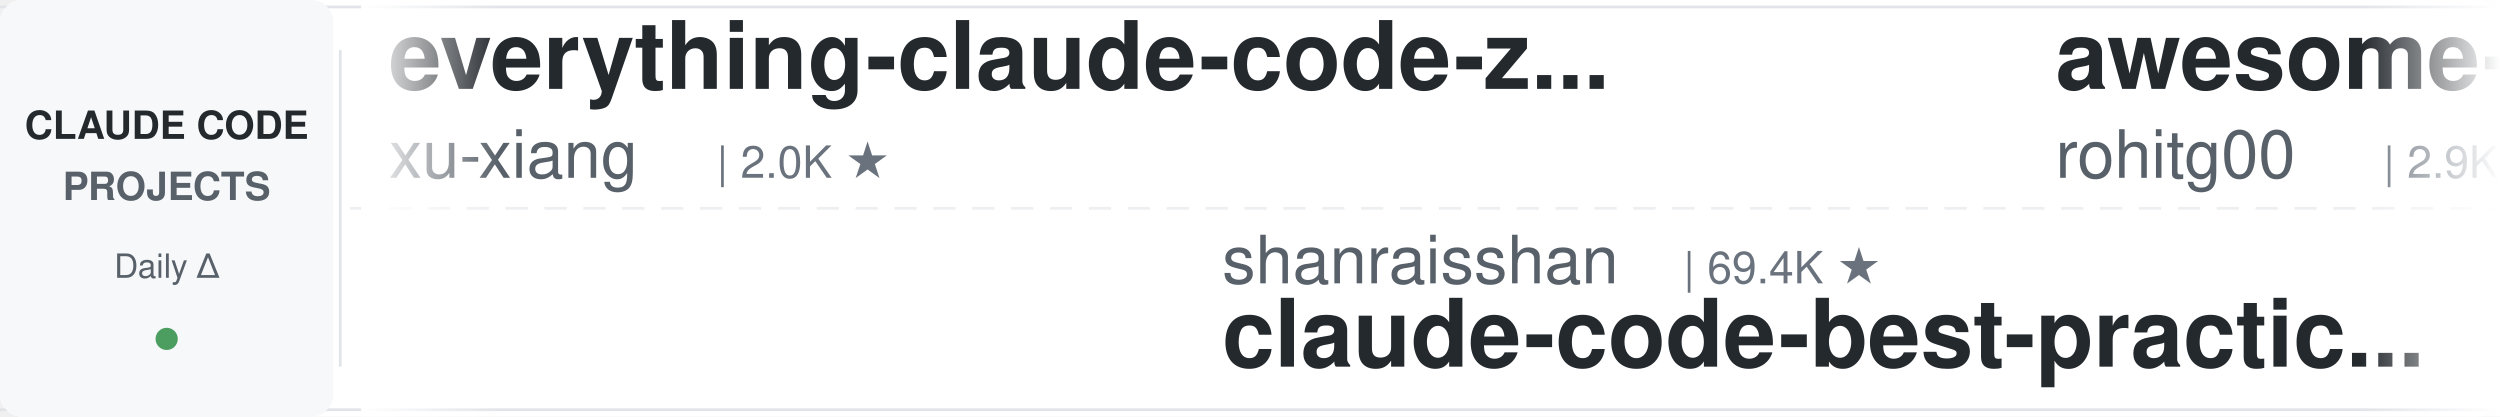
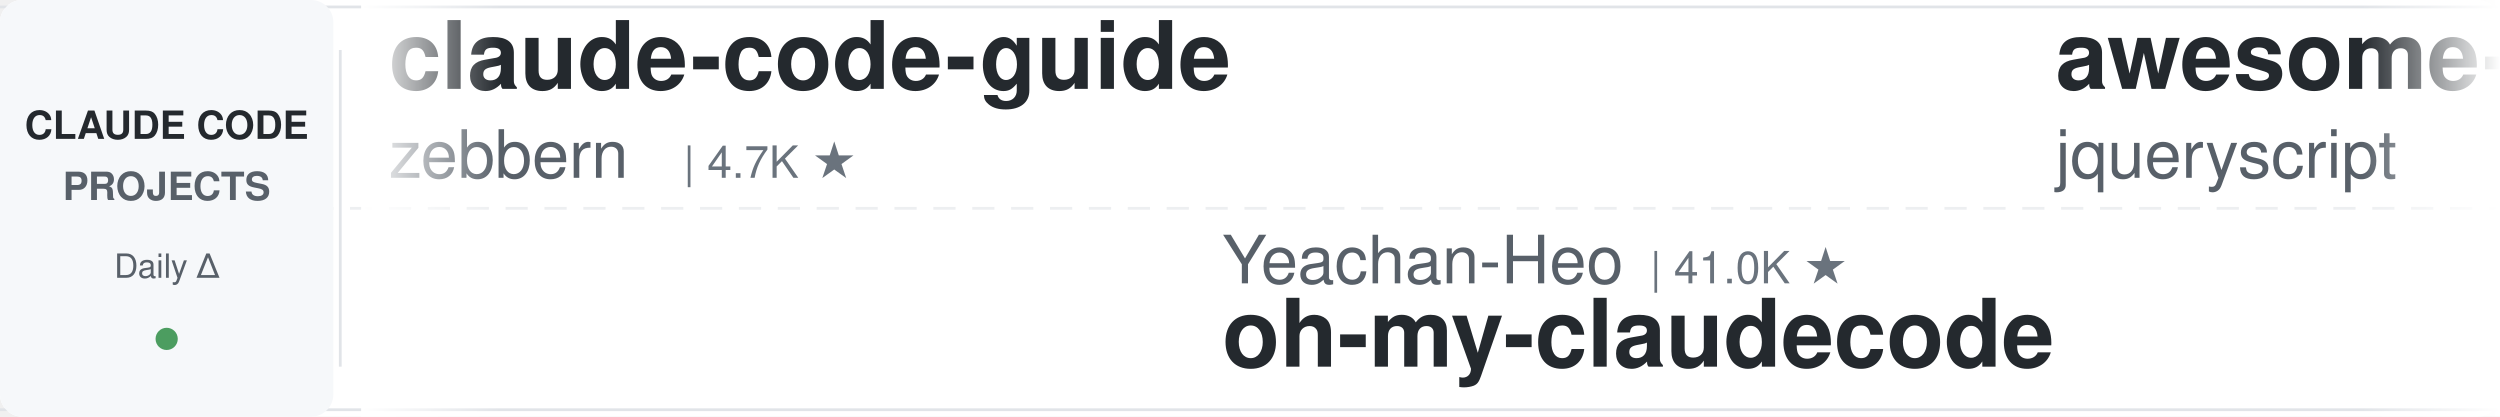
<svg xmlns="http://www.w3.org/2000/svg" width="900" height="150">
  <defs>
    <linearGradient id="leftFade" x1="0%" y1="0%" x2="100%" y2="0%">
      <stop offset="0%" style="stop-color:#ffffff;stop-opacity:1" />
      <stop offset="100%" style="stop-color:#ffffff;stop-opacity:0" />
    </linearGradient>
    <linearGradient id="rightFade" x1="0%" y1="0%" x2="100%" y2="0%">
      <stop offset="0%" style="stop-color:#ffffff;stop-opacity:0" />
      <stop offset="100%" style="stop-color:#ffffff;stop-opacity:1" />
    </linearGradient>
  </defs>
  <rect width="900" height="150" fill="#ffffff" rx="8" />
  <rect x="0" y="2" width="900" height="1" fill="#e1e4e8" />
  <rect x="0" y="147" width="900" height="1" fill="#e1e4e8" />
  <line x1="0" y1="75" x2="900" y2="75" stroke="#e1e4e8" stroke-width="1" stroke-dasharray="8 6" opacity="0.6" />
  <rect x="0" y="0" width="120" height="150" fill="#f6f8fa" rx="8" />
  <text x="60" y="50" font-family="-apple-system, BlinkMacSystemFont, 'Segoe UI', Helvetica, Arial, sans-serif" font-size="14" font-weight="600" fill="#24292e" text-anchor="middle">CLAUDE CODE</text>
  <text x="60" y="72" font-family="-apple-system, BlinkMacSystemFont, 'Segoe UI', Helvetica, Arial, sans-serif" font-size="14" font-weight="600" fill="#586069" text-anchor="middle">PROJECTS</text>
  <text x="60" y="100" font-family="-apple-system, BlinkMacSystemFont, 'Segoe UI', Helvetica, Arial, sans-serif" font-size="12" font-weight="500" fill="#586069" text-anchor="middle">Daily Δ</text>
  <circle cx="60" cy="122" r="4" fill="#22863a" opacity="0.8" />
  <rect x="122" y="18" width="1" height="114" fill="#e1e4e8" />
  <clipPath id="tickerClip">
    <rect x="130" y="0" width="770" height="150" />
  </clipPath>
  <g clip-path="url(#tickerClip)">
    <g id="tickerItems">
      <animateTransform attributeName="transform" attributeType="XML" type="translate" from="0 0" to="-3000 0" dur="54s" repeatCount="indefinite" />
      <g transform="translate(0, 0)">
-         <text x="140" y="32" font-family="-apple-system, BlinkMacSystemFont, 'Segoe UI', Helvetica, Arial, sans-serif" font-size="34" font-weight="600" fill="#24292e">everything-claude-code-z...</text>
-         <text x="140" y="64" font-family="-apple-system, BlinkMacSystemFont, 'Segoe UI', Helvetica, Arial, sans-serif" font-size="24" font-weight="400" fill="#586069">xu-xiang</text>
-         <text x="258" y="64" font-family="-apple-system, BlinkMacSystemFont, 'Segoe UI', Helvetica, Arial, sans-serif" font-size="16" font-weight="500" fill="#6a737d">| 2.0K ★</text>
+         <text x="140" y="32" font-family="-apple-system, BlinkMacSystemFont, 'Segoe UI', Helvetica, Arial, sans-serif" font-size="34" font-weight="600" fill="#24292e">claude-code-guide</text>
+         <text x="140" y="64" font-family="-apple-system, BlinkMacSystemFont, 'Segoe UI', Helvetica, Arial, sans-serif" font-size="24" font-weight="400" fill="#586069">zebbern</text>
+         <text x="246" y="64" font-family="-apple-system, BlinkMacSystemFont, 'Segoe UI', Helvetica, Arial, sans-serif" font-size="16" font-weight="500" fill="#6a737d">| 4.7K ★</text>
      </g>
      <g transform="translate(300, 0)">
+         <text x="140" y="102" font-family="-apple-system, BlinkMacSystemFont, 'Segoe UI', Helvetica, Arial, sans-serif" font-size="24" font-weight="400" fill="#586069">Yeachan-Heo</text>
+         <text x="294" y="102" font-family="-apple-system, BlinkMacSystemFont, 'Segoe UI', Helvetica, Arial, sans-serif" font-size="16" font-weight="500" fill="#6a737d">| 41.0K ★</text>
+         <text x="140" y="132" font-family="-apple-system, BlinkMacSystemFont, 'Segoe UI', Helvetica, Arial, sans-serif" font-size="34" font-weight="600" fill="#24292e">oh-my-claudecode</text>
+       </g>
+       <g transform="translate(600, 0)">
+         <text x="140" y="32" font-family="-apple-system, BlinkMacSystemFont, 'Segoe UI', Helvetica, Arial, sans-serif" font-size="34" font-weight="600" fill="#24292e">awesome-claude-code</text>
+         <text x="140" y="64" font-family="-apple-system, BlinkMacSystemFont, 'Segoe UI', Helvetica, Arial, sans-serif" font-size="24" font-weight="400" fill="#586069">jqueryscript</text>
+         <text x="306" y="64" font-family="-apple-system, BlinkMacSystemFont, 'Segoe UI', Helvetica, Arial, sans-serif" font-size="16" font-weight="500" fill="#6a737d">| 557 ★</text>
+       </g>
+       <g transform="translate(900, 0)">
+         <text x="140" y="102" font-family="-apple-system, BlinkMacSystemFont, 'Segoe UI', Helvetica, Arial, sans-serif" font-size="24" font-weight="400" fill="#586069">shareAI-lab</text>
+         <text x="294" y="102" font-family="-apple-system, BlinkMacSystemFont, 'Segoe UI', Helvetica, Arial, sans-serif" font-size="16" font-weight="500" fill="#6a737d">| 80.8K ★</text>
+         <text x="140" y="132" font-family="-apple-system, BlinkMacSystemFont, 'Segoe UI', Helvetica, Arial, sans-serif" font-size="34" font-weight="600" fill="#24292e">learn-claude-code</text>
+       </g>
+       <g transform="translate(1200, 0)">
+         <text x="140" y="32" font-family="-apple-system, BlinkMacSystemFont, 'Segoe UI', Helvetica, Arial, sans-serif" font-size="34" font-weight="600" fill="#24292e">everything-claude-code</text>
+         <text x="140" y="64" font-family="-apple-system, BlinkMacSystemFont, 'Segoe UI', Helvetica, Arial, sans-serif" font-size="24" font-weight="400" fill="#586069">WorldFlowAI</text>
+         <text x="294" y="64" font-family="-apple-system, BlinkMacSystemFont, 'Segoe UI', Helvetica, Arial, sans-serif" font-size="16" font-weight="500" fill="#6a737d">| 6.8K ★</text>
+       </g>
+       <g transform="translate(1500, 0)">
+         <text x="140" y="102" font-family="-apple-system, BlinkMacSystemFont, 'Segoe UI', Helvetica, Arial, sans-serif" font-size="24" font-weight="400" fill="#586069">digitalsamba</text>
+         <text x="306" y="102" font-family="-apple-system, BlinkMacSystemFont, 'Segoe UI', Helvetica, Arial, sans-serif" font-size="16" font-weight="500" fill="#6a737d">| 2.7K ★</text>
+         <text x="140" y="132" font-family="-apple-system, BlinkMacSystemFont, 'Segoe UI', Helvetica, Arial, sans-serif" font-size="34" font-weight="600" fill="#24292e">claude-code-video-toolki...</text>
+       </g>
+       <g transform="translate(1800, 0)">
+         <text x="140" y="32" font-family="-apple-system, BlinkMacSystemFont, 'Segoe UI', Helvetica, Arial, sans-serif" font-size="34" font-weight="600" fill="#24292e">claude-code-source-build</text>
+         <text x="140" y="64" font-family="-apple-system, BlinkMacSystemFont, 'Segoe UI', Helvetica, Arial, sans-serif" font-size="24" font-weight="400" fill="#586069">andrew-kramer-inno</text>
+         <text x="378" y="64" font-family="-apple-system, BlinkMacSystemFont, 'Segoe UI', Helvetica, Arial, sans-serif" font-size="16" font-weight="500" fill="#6a737d">| 595 ★</text>
+       </g>
+       <g transform="translate(2100, 0)">
        <text x="140" y="102" font-family="-apple-system, BlinkMacSystemFont, 'Segoe UI', Helvetica, Arial, sans-serif" font-size="24" font-weight="400" fill="#586069">shanraisshan</text>
        <text x="306" y="102" font-family="-apple-system, BlinkMacSystemFont, 'Segoe UI', Helvetica, Arial, sans-serif" font-size="16" font-weight="500" fill="#6a737d">| 69.4K ★</text>
        <text x="140" y="132" font-family="-apple-system, BlinkMacSystemFont, 'Segoe UI', Helvetica, Arial, sans-serif" font-size="34" font-weight="600" fill="#24292e">claude-code-best-practic...</text>
      </g>
-       <g transform="translate(600, 0)">
-         <text x="140" y="32" font-family="-apple-system, BlinkMacSystemFont, 'Segoe UI', Helvetica, Arial, sans-serif" font-size="34" font-weight="600" fill="#24292e">awesome-claude-code-tool...</text>
-         <text x="140" y="64" font-family="-apple-system, BlinkMacSystemFont, 'Segoe UI', Helvetica, Arial, sans-serif" font-size="24" font-weight="400" fill="#586069">rohitg00</text>
-         <text x="258" y="64" font-family="-apple-system, BlinkMacSystemFont, 'Segoe UI', Helvetica, Arial, sans-serif" font-size="16" font-weight="500" fill="#6a737d">| 2.9K ★</text>
-       </g>
-       <g transform="translate(900, 0)">
-         <text x="140" y="102" font-family="-apple-system, BlinkMacSystemFont, 'Segoe UI', Helvetica, Arial, sans-serif" font-size="24" font-weight="400" fill="#586069">digitalsamba</text>
-         <text x="306" y="102" font-family="-apple-system, BlinkMacSystemFont, 'Segoe UI', Helvetica, Arial, sans-serif" font-size="16" font-weight="500" fill="#6a737d">| 2.7K ★</text>
-         <text x="140" y="132" font-family="-apple-system, BlinkMacSystemFont, 'Segoe UI', Helvetica, Arial, sans-serif" font-size="34" font-weight="600" fill="#24292e">claude-code-video-toolki...</text>
-       </g>
-       <g transform="translate(1200, 0)">
-         <text x="140" y="32" font-family="-apple-system, BlinkMacSystemFont, 'Segoe UI', Helvetica, Arial, sans-serif" font-size="34" font-weight="600" fill="#24292e">ClaudeCode-Portable</text>
-         <text x="140" y="64" font-family="-apple-system, BlinkMacSystemFont, 'Segoe UI', Helvetica, Arial, sans-serif" font-size="24" font-weight="400" fill="#586069">techjarves</text>
-         <text x="282" y="64" font-family="-apple-system, BlinkMacSystemFont, 'Segoe UI', Helvetica, Arial, sans-serif" font-size="16" font-weight="500" fill="#6a737d">| 1.6K ★</text>
-       </g>
-       <g transform="translate(1500, 0)">
-         <text x="140" y="102" font-family="-apple-system, BlinkMacSystemFont, 'Segoe UI', Helvetica, Arial, sans-serif" font-size="24" font-weight="400" fill="#586069">fuergaosi233</text>
-         <text x="306" y="102" font-family="-apple-system, BlinkMacSystemFont, 'Segoe UI', Helvetica, Arial, sans-serif" font-size="16" font-weight="500" fill="#6a737d">| 2.8K ★</text>
-         <text x="140" y="132" font-family="-apple-system, BlinkMacSystemFont, 'Segoe UI', Helvetica, Arial, sans-serif" font-size="34" font-weight="600" fill="#24292e">claude-code-proxy</text>
-       </g>
-       <g transform="translate(1800, 0)">
-         <text x="140" y="32" font-family="-apple-system, BlinkMacSystemFont, 'Segoe UI', Helvetica, Arial, sans-serif" font-size="34" font-weight="600" fill="#24292e">claude-code-templates</text>
-         <text x="140" y="64" font-family="-apple-system, BlinkMacSystemFont, 'Segoe UI', Helvetica, Arial, sans-serif" font-size="24" font-weight="400" fill="#586069">davila7</text>
-         <text x="246" y="64" font-family="-apple-system, BlinkMacSystemFont, 'Segoe UI', Helvetica, Arial, sans-serif" font-size="16" font-weight="500" fill="#6a737d">| 34.2K ★</text>
-       </g>
-       <g transform="translate(2100, 0)">
-         <text x="140" y="102" font-family="-apple-system, BlinkMacSystemFont, 'Segoe UI', Helvetica, Arial, sans-serif" font-size="24" font-weight="400" fill="#586069">shareAI-lab</text>
-         <text x="294" y="102" font-family="-apple-system, BlinkMacSystemFont, 'Segoe UI', Helvetica, Arial, sans-serif" font-size="16" font-weight="500" fill="#6a737d">| 80.8K ★</text>
-         <text x="140" y="132" font-family="-apple-system, BlinkMacSystemFont, 'Segoe UI', Helvetica, Arial, sans-serif" font-size="34" font-weight="600" fill="#24292e">learn-claude-code</text>
-       </g>
      <g transform="translate(2400, 0)">
-         <text x="140" y="32" font-family="-apple-system, BlinkMacSystemFont, 'Segoe UI', Helvetica, Arial, sans-serif" font-size="34" font-weight="600" fill="#24292e">awesome-claude-code-suba...</text>
-         <text x="140" y="64" font-family="-apple-system, BlinkMacSystemFont, 'Segoe UI', Helvetica, Arial, sans-serif" font-size="24" font-weight="400" fill="#586069">VoltAgent</text>
-         <text x="270" y="64" font-family="-apple-system, BlinkMacSystemFont, 'Segoe UI', Helvetica, Arial, sans-serif" font-size="16" font-weight="500" fill="#6a737d">| 26.8K ★</text>
+         <text x="140" y="32" font-family="-apple-system, BlinkMacSystemFont, 'Segoe UI', Helvetica, Arial, sans-serif" font-size="34" font-weight="600" fill="#24292e">claude-code-source</text>
+         <text x="140" y="64" font-family="-apple-system, BlinkMacSystemFont, 'Segoe UI', Helvetica, Arial, sans-serif" font-size="24" font-weight="400" fill="#586069">JrCx7scC</text>
+         <text x="258" y="64" font-family="-apple-system, BlinkMacSystemFont, 'Segoe UI', Helvetica, Arial, sans-serif" font-size="16" font-weight="500" fill="#6a737d">| 377 ★</text>
      </g>
      <g transform="translate(2700, 0)">
        <text x="140" y="102" font-family="-apple-system, BlinkMacSystemFont, 'Segoe UI', Helvetica, Arial, sans-serif" font-size="24" font-weight="400" fill="#586069">Njengah</text>
        <text x="246" y="102" font-family="-apple-system, BlinkMacSystemFont, 'Segoe UI', Helvetica, Arial, sans-serif" font-size="16" font-weight="500" fill="#6a737d">| 2.0K ★</text>
        <text x="140" y="132" font-family="-apple-system, BlinkMacSystemFont, 'Segoe UI', Helvetica, Arial, sans-serif" font-size="34" font-weight="600" fill="#24292e">claude-code-cheat-sheet</text>
      </g>
      <g transform="translate(3000, 0)">
-         <text x="140" y="32" font-family="-apple-system, BlinkMacSystemFont, 'Segoe UI', Helvetica, Arial, sans-serif" font-size="34" font-weight="600" fill="#24292e">everything-claude-code-z...</text>
-         <text x="140" y="64" font-family="-apple-system, BlinkMacSystemFont, 'Segoe UI', Helvetica, Arial, sans-serif" font-size="24" font-weight="400" fill="#586069">xu-xiang</text>
-         <text x="258" y="64" font-family="-apple-system, BlinkMacSystemFont, 'Segoe UI', Helvetica, Arial, sans-serif" font-size="16" font-weight="500" fill="#6a737d">| 2.0K ★</text>
+         <text x="140" y="32" font-family="-apple-system, BlinkMacSystemFont, 'Segoe UI', Helvetica, Arial, sans-serif" font-size="34" font-weight="600" fill="#24292e">claude-code-guide</text>
+         <text x="140" y="64" font-family="-apple-system, BlinkMacSystemFont, 'Segoe UI', Helvetica, Arial, sans-serif" font-size="24" font-weight="400" fill="#586069">zebbern</text>
+         <text x="246" y="64" font-family="-apple-system, BlinkMacSystemFont, 'Segoe UI', Helvetica, Arial, sans-serif" font-size="16" font-weight="500" fill="#6a737d">| 4.7K ★</text>
      </g>
      <g transform="translate(3300, 0)">
-         <text x="140" y="102" font-family="-apple-system, BlinkMacSystemFont, 'Segoe UI', Helvetica, Arial, sans-serif" font-size="24" font-weight="400" fill="#586069">shanraisshan</text>
-         <text x="306" y="102" font-family="-apple-system, BlinkMacSystemFont, 'Segoe UI', Helvetica, Arial, sans-serif" font-size="16" font-weight="500" fill="#6a737d">| 69.4K ★</text>
-         <text x="140" y="132" font-family="-apple-system, BlinkMacSystemFont, 'Segoe UI', Helvetica, Arial, sans-serif" font-size="34" font-weight="600" fill="#24292e">claude-code-best-practic...</text>
+         <text x="140" y="102" font-family="-apple-system, BlinkMacSystemFont, 'Segoe UI', Helvetica, Arial, sans-serif" font-size="24" font-weight="400" fill="#586069">Yeachan-Heo</text>
+         <text x="294" y="102" font-family="-apple-system, BlinkMacSystemFont, 'Segoe UI', Helvetica, Arial, sans-serif" font-size="16" font-weight="500" fill="#6a737d">| 41.0K ★</text>
+         <text x="140" y="132" font-family="-apple-system, BlinkMacSystemFont, 'Segoe UI', Helvetica, Arial, sans-serif" font-size="34" font-weight="600" fill="#24292e">oh-my-claudecode</text>
      </g>
      <g transform="translate(3600, 0)">
-         <text x="140" y="32" font-family="-apple-system, BlinkMacSystemFont, 'Segoe UI', Helvetica, Arial, sans-serif" font-size="34" font-weight="600" fill="#24292e">awesome-claude-code-tool...</text>
-         <text x="140" y="64" font-family="-apple-system, BlinkMacSystemFont, 'Segoe UI', Helvetica, Arial, sans-serif" font-size="24" font-weight="400" fill="#586069">rohitg00</text>
-         <text x="258" y="64" font-family="-apple-system, BlinkMacSystemFont, 'Segoe UI', Helvetica, Arial, sans-serif" font-size="16" font-weight="500" fill="#6a737d">| 2.9K ★</text>
+         <text x="140" y="32" font-family="-apple-system, BlinkMacSystemFont, 'Segoe UI', Helvetica, Arial, sans-serif" font-size="34" font-weight="600" fill="#24292e">awesome-claude-code</text>
+         <text x="140" y="64" font-family="-apple-system, BlinkMacSystemFont, 'Segoe UI', Helvetica, Arial, sans-serif" font-size="24" font-weight="400" fill="#586069">jqueryscript</text>
+         <text x="306" y="64" font-family="-apple-system, BlinkMacSystemFont, 'Segoe UI', Helvetica, Arial, sans-serif" font-size="16" font-weight="500" fill="#6a737d">| 557 ★</text>
      </g>
      <g transform="translate(3900, 0)">
-         <text x="140" y="102" font-family="-apple-system, BlinkMacSystemFont, 'Segoe UI', Helvetica, Arial, sans-serif" font-size="24" font-weight="400" fill="#586069">digitalsamba</text>
-         <text x="306" y="102" font-family="-apple-system, BlinkMacSystemFont, 'Segoe UI', Helvetica, Arial, sans-serif" font-size="16" font-weight="500" fill="#6a737d">| 2.7K ★</text>
-         <text x="140" y="132" font-family="-apple-system, BlinkMacSystemFont, 'Segoe UI', Helvetica, Arial, sans-serif" font-size="34" font-weight="600" fill="#24292e">claude-code-video-toolki...</text>
+         <text x="140" y="102" font-family="-apple-system, BlinkMacSystemFont, 'Segoe UI', Helvetica, Arial, sans-serif" font-size="24" font-weight="400" fill="#586069">shareAI-lab</text>
+         <text x="294" y="102" font-family="-apple-system, BlinkMacSystemFont, 'Segoe UI', Helvetica, Arial, sans-serif" font-size="16" font-weight="500" fill="#6a737d">| 80.8K ★</text>
+         <text x="140" y="132" font-family="-apple-system, BlinkMacSystemFont, 'Segoe UI', Helvetica, Arial, sans-serif" font-size="34" font-weight="600" fill="#24292e">learn-claude-code</text>
      </g>
    </g>
  </g>
  <rect x="130" y="0" width="50" height="150" fill="url(#leftFade)" />
  <rect x="850" y="0" width="50" height="150" fill="url(#rightFade)" />
</svg>
